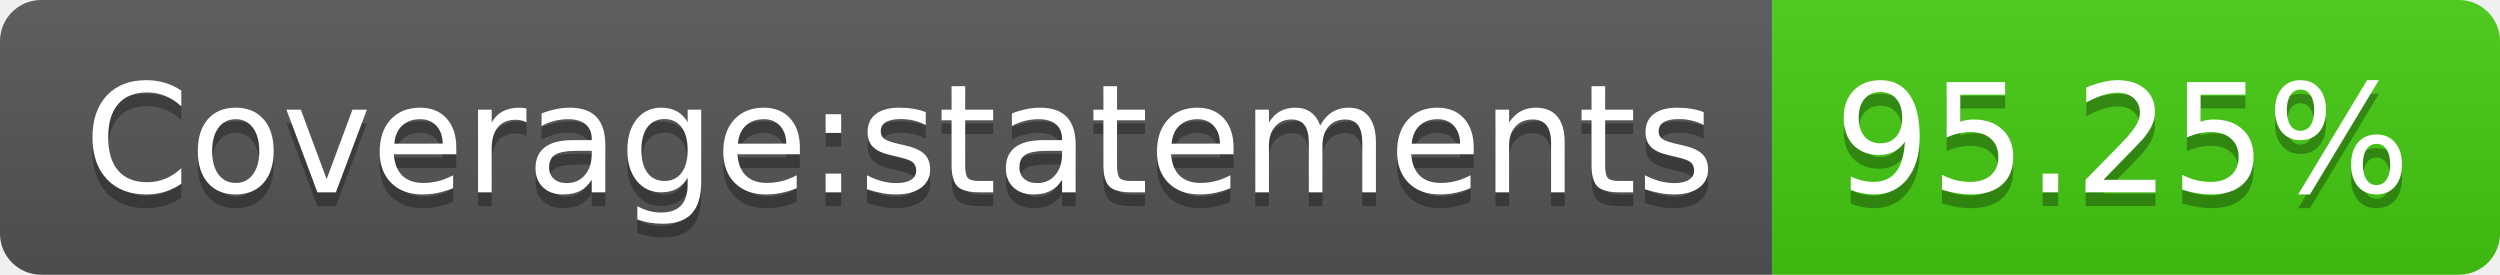
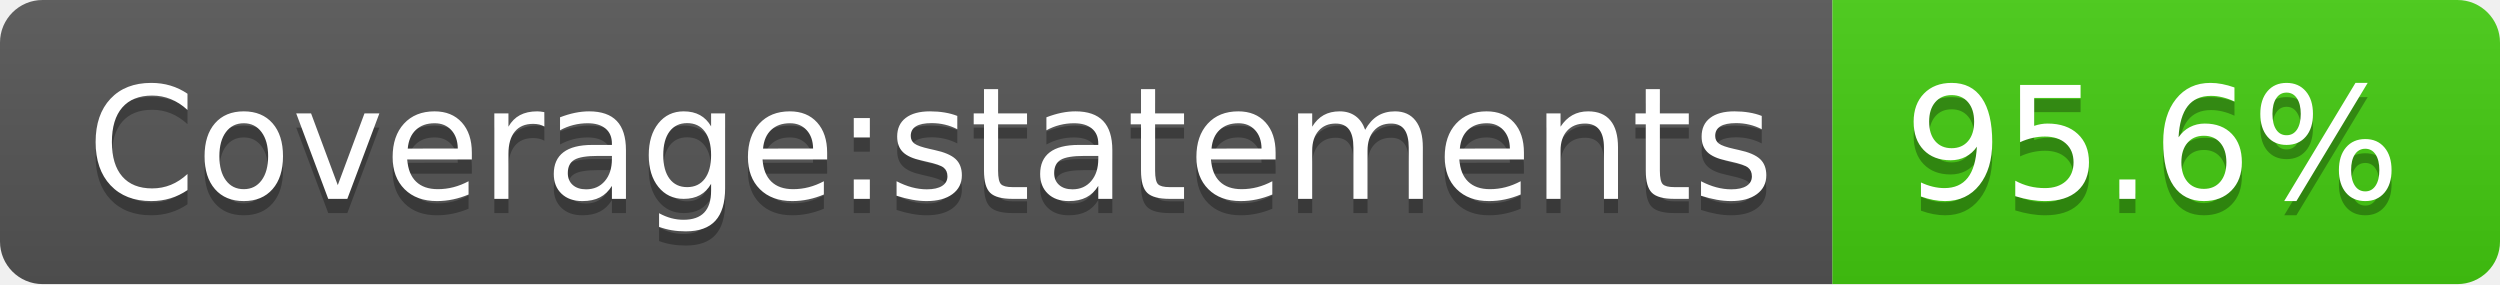
- <svg xmlns="http://www.w3.org/2000/svg" width="182" height="20" role="img" aria-label="Coverage:statements: 95.25%">
+ <svg xmlns="http://www.w3.org/2000/svg" width="176" height="20" role="img" aria-label="Coverage:statements: 95.6%">
  <linearGradient id="s" x2="0" y2="100%">
    <stop offset="0" stop-color="#bbb" stop-opacity=".1" />
    <stop offset="1" stop-opacity=".1" />
  </linearGradient>
  <clipPath id="r">
-     <rect width="182" height="20" rx="3" fill="#fff" />
+     <rect width="176" height="20" rx="3" fill="#fff" />
  </clipPath>
  <g clip-path="url(#r)">
    <rect width="129" height="20" fill="#555" />
-     <rect x="129" width="53" height="20" fill="#4c1" />
-     <rect width="182" height="20" fill="url(#s)" />
+     <rect x="129" width="47" height="20" fill="#4c1" />
+     <rect width="176" height="20" fill="url(#s)" />
  </g>
  <g fill="#fff" text-anchor="middle" font-family="Verdana,Geneva,DejaVu Sans,sans-serif" text-rendering="geometricPrecision" font-size="110">
    <text aria-hidden="true" x="655" y="150" fill="#010101" fill-opacity=".3" transform="scale(.1)" textLength="1190">Coverage:statements</text>
    <text x="655" y="140" transform="scale(.1)" fill="#fff" textLength="1190">Coverage:statements</text>
-     <text aria-hidden="true" x="1545" y="150" fill="#010101" fill-opacity=".3" transform="scale(.1)" textLength="430">95.25%</text>
-     <text x="1545" y="140" transform="scale(.1)" fill="#fff" textLength="430">95.25%</text>
+     <text aria-hidden="true" x="1515" y="150" fill="#010101" fill-opacity=".3" transform="scale(.1)" textLength="370">95.6%</text>
+     <text x="1515" y="140" transform="scale(.1)" fill="#fff" textLength="370">95.6%</text>
  </g>
</svg>
